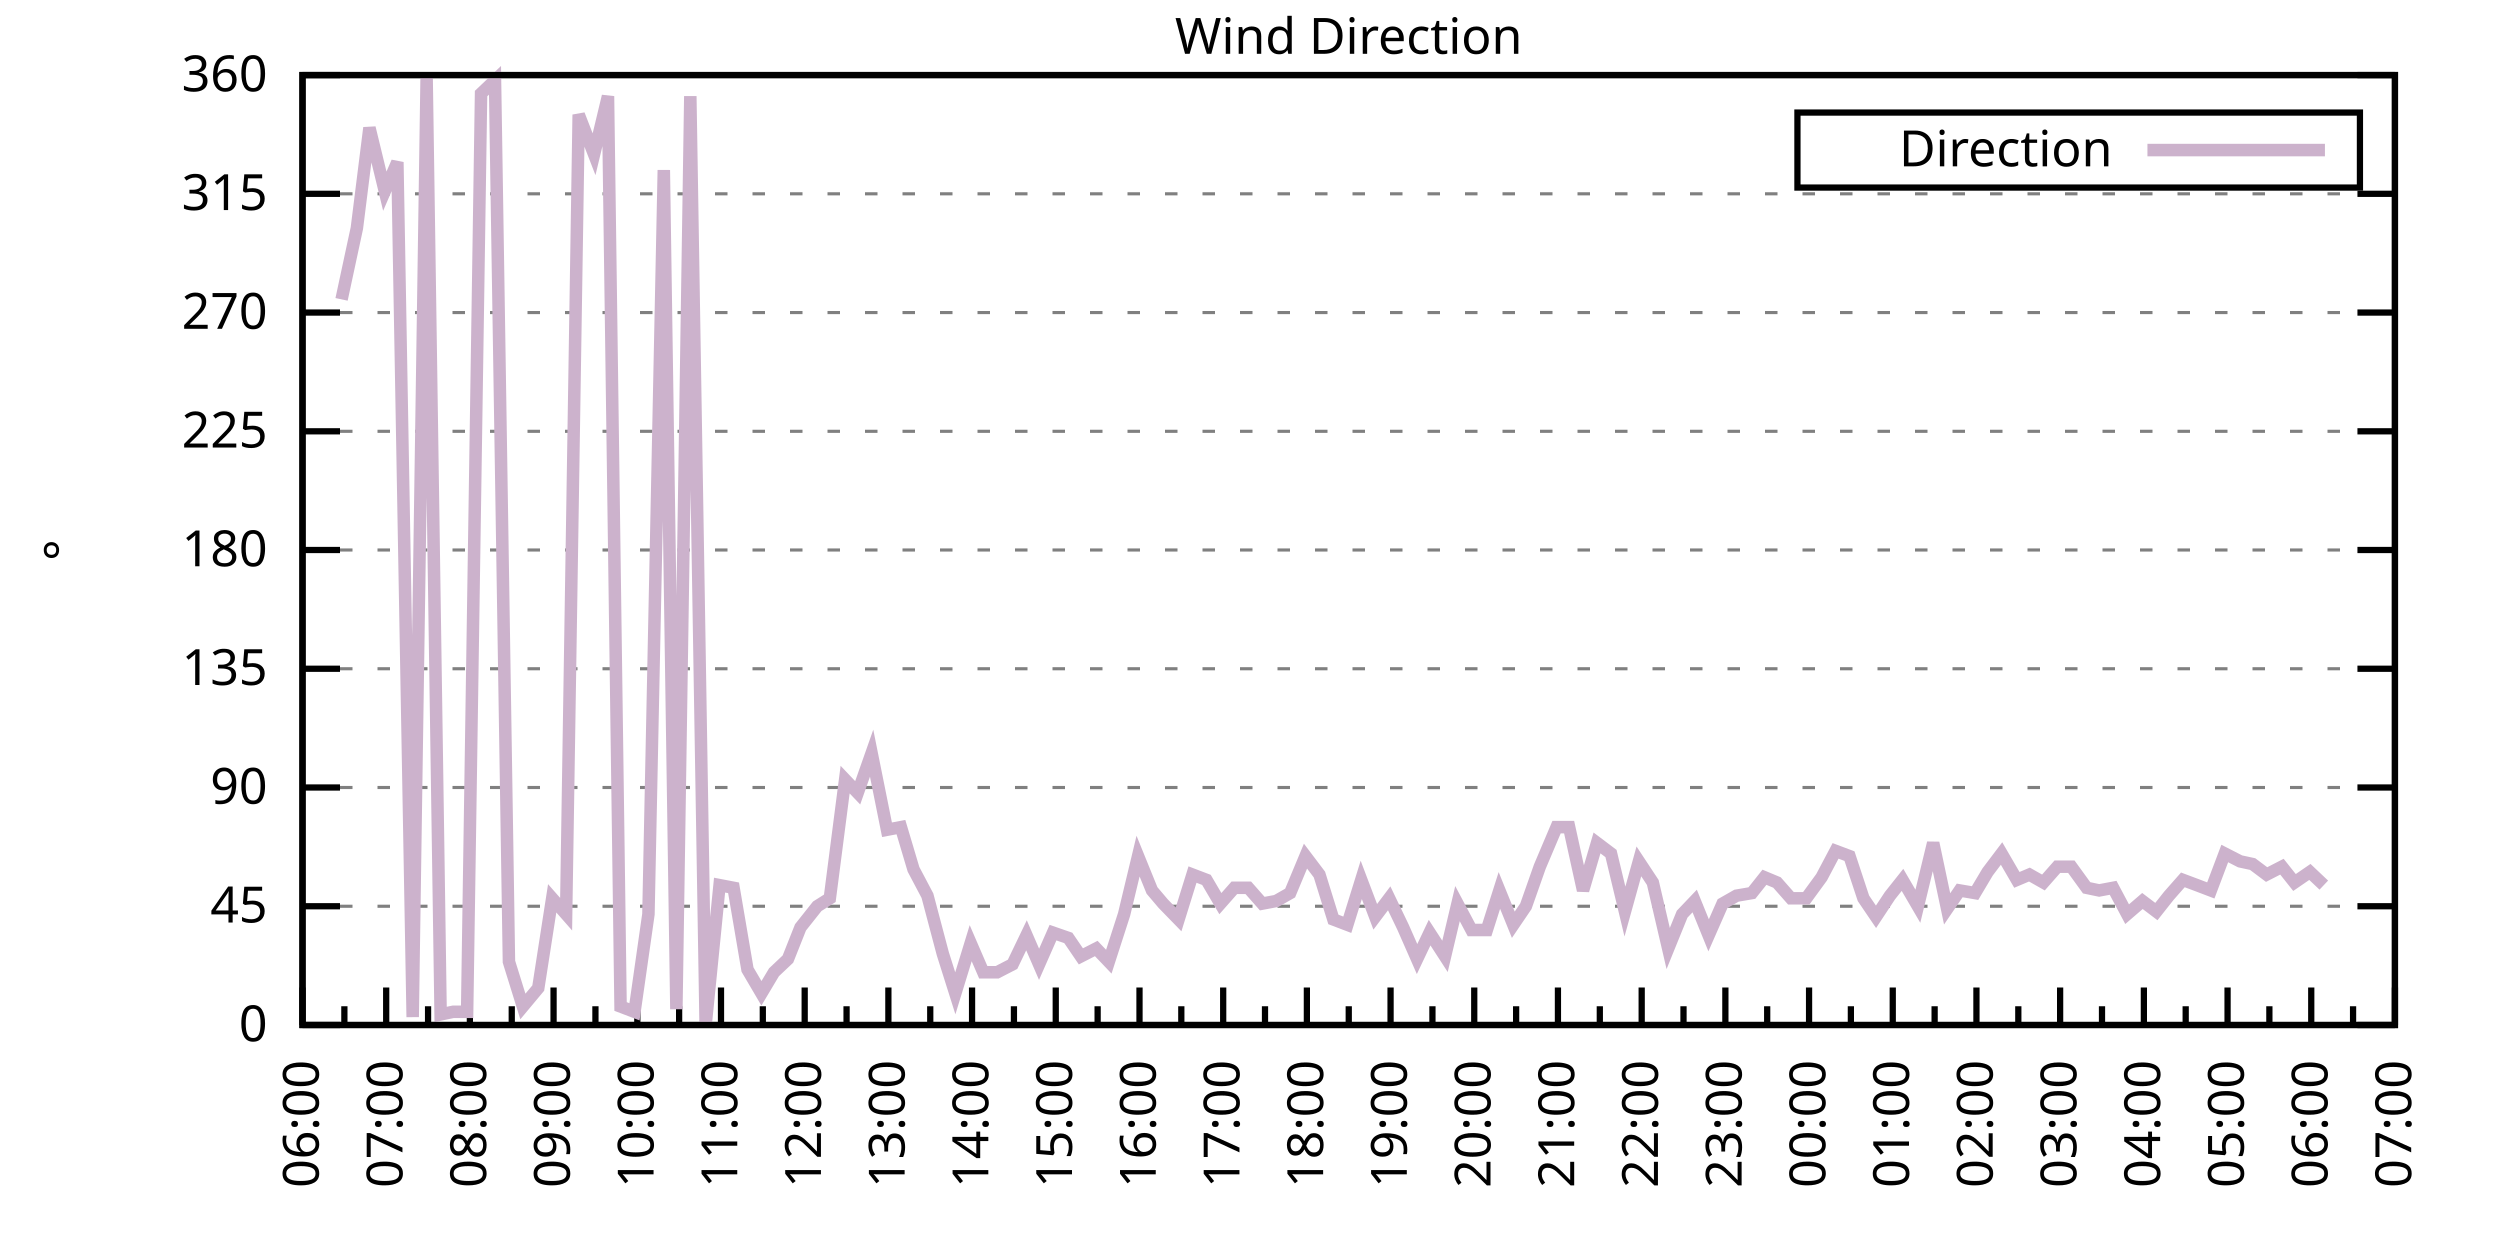
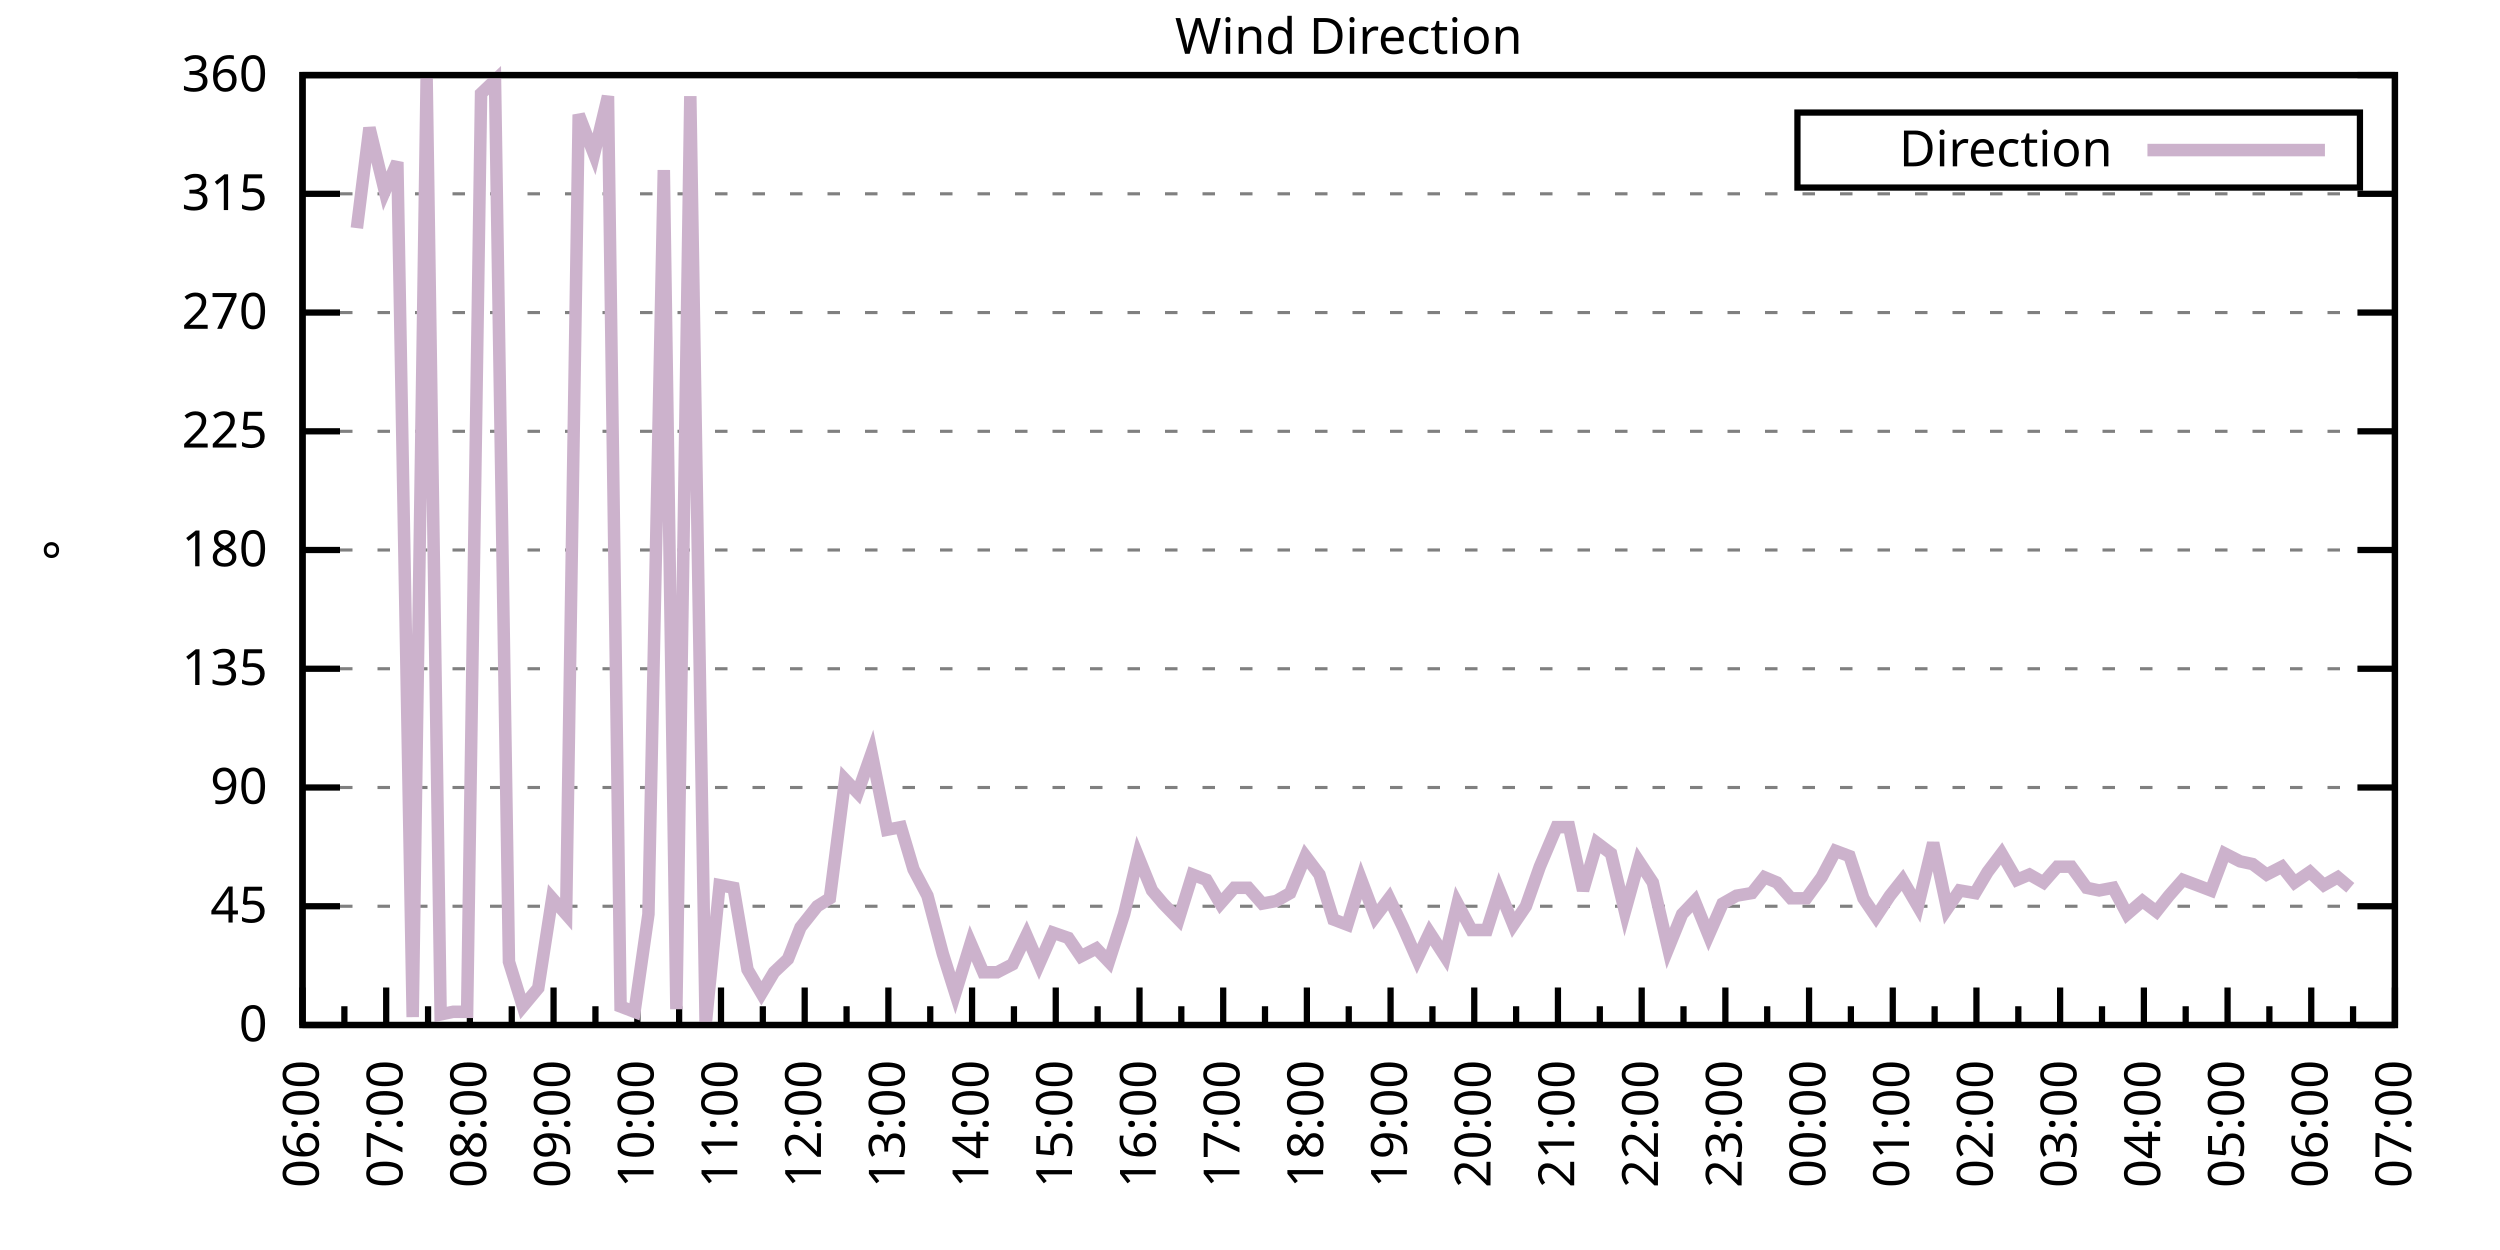
<svg xmlns="http://www.w3.org/2000/svg" xmlns:xlink="http://www.w3.org/1999/xlink" width="400" height="200" viewBox="0 0 400 200">
  <g id="gnuplot_canvas">
    <rect x="0" y="0" width="400" height="200" fill="none" />
    <defs>
      <circle id="gpDot" r="0.5" stroke-width="0.5" stroke="currentColor" />
      <path id="gpPt0" stroke-width="0.333" stroke="currentColor" d="M-1,0 h2 M0,-1 v2" />
      <path id="gpPt1" stroke-width="0.333" stroke="currentColor" d="M-1,-1 L1,1 M1,-1 L-1,1" />
      <path id="gpPt2" stroke-width="0.333" stroke="currentColor" d="M-1,0 L1,0 M0,-1 L0,1 M-1,-1 L1,1 M-1,1 L1,-1" />
      <rect id="gpPt3" stroke-width="0.333" stroke="currentColor" x="-1" y="-1" width="2" height="2" />
      <rect id="gpPt4" stroke-width="0.333" stroke="currentColor" fill="currentColor" x="-1" y="-1" width="2" height="2" />
      <circle id="gpPt5" stroke-width="0.333" stroke="currentColor" cx="0" cy="0" r="1" />
      <use xlink:href="#gpPt5" id="gpPt6" fill="currentColor" stroke="none" />
      <path id="gpPt7" stroke-width="0.333" stroke="currentColor" d="M0,-1.33 L-1.33,0.67 L1.33,0.67 z" />
      <use xlink:href="#gpPt7" id="gpPt8" fill="currentColor" stroke="none" />
      <use xlink:href="#gpPt7" id="gpPt9" stroke="currentColor" transform="rotate(180)" />
      <use xlink:href="#gpPt9" id="gpPt10" fill="currentColor" stroke="none" />
      <use xlink:href="#gpPt3" id="gpPt11" stroke="currentColor" transform="rotate(45)" />
      <use xlink:href="#gpPt11" id="gpPt12" fill="currentColor" stroke="none" />
      <path id="gpPt13" stroke-width="0.333" stroke="currentColor" d="M0,1.330 L1.265,0.411 L0.782,-1.067 L-0.782,-1.076 L-1.265,0.411 z" />
      <use xlink:href="#gpPt13" id="gpPt14" fill="currentColor" stroke="none" />
      <filter id="textbox" filterUnits="objectBoundingBox" x="0" y="0" height="1" width="1">
        <feFlood flood-color="white" flood-opacity="1" result="bgnd" />
        <feComposite in="SourceGraphic" in2="bgnd" operator="atop" />
      </filter>
      <filter id="greybox" filterUnits="objectBoundingBox" x="0" y="0" height="1" width="1">
        <feFlood flood-color="lightgrey" flood-opacity="1" result="grey" />
        <feComposite in="SourceGraphic" in2="grey" operator="atop" />
      </filter>
    </defs>
    <g fill="none" color="white" stroke="currentColor" stroke-width="1.00" stroke-linecap="butt" stroke-linejoin="miter">
</g>
    <g fill="none" color="black" stroke="currentColor" stroke-width="1.00" stroke-linecap="butt" stroke-linejoin="miter">
      <g stroke="none" shape-rendering="crispEdges">
        <polygon fill="rgb(255, 255, 255)" points="48.40,164.00 383.18,164.00 383.18,12.02 48.40,12.02 " />
      </g>
    </g>
    <g fill="none" color="black" stroke="currentColor" stroke-width="1.00" stroke-linecap="butt" stroke-linejoin="miter">
</g>
    <g fill="none" color="black" stroke="black" stroke-width="0.50" stroke-linecap="butt" stroke-linejoin="miter">
</g>
    <g fill="none" color="gray" stroke="currentColor" stroke-width="0.50" stroke-linecap="butt" stroke-linejoin="miter">
      <path stroke="gray" stroke-dasharray="2,4" class="gridline" d="M48.40,164.00 L383.19,164.00  " />
    </g>
    <g fill="none" color="gray" stroke="gray" stroke-width="1.00" stroke-linecap="butt" stroke-linejoin="miter">
</g>
    <g fill="none" color="black" stroke="currentColor" stroke-width="1.00" stroke-linecap="butt" stroke-linejoin="miter">
      <path stroke="black" d="M48.40,164.00 L54.40,164.00 M383.19,164.00 L377.19,164.00  " />
      <g transform="translate(42.80,166.60)" stroke="none" fill="black" font-family="Sans" font-size="8.00" text-anchor="end">
        <text>
          <tspan font-family="Sans"> 0</tspan>
        </text>
      </g>
    </g>
    <g fill="none" color="black" stroke="currentColor" stroke-width="1.00" stroke-linecap="butt" stroke-linejoin="miter">
</g>
    <g fill="none" color="black" stroke="black" stroke-width="0.50" stroke-linecap="butt" stroke-linejoin="miter">
</g>
    <g fill="none" color="gray" stroke="currentColor" stroke-width="0.50" stroke-linecap="butt" stroke-linejoin="miter">
      <path stroke="gray" stroke-dasharray="2,4" class="gridline" d="M48.40,145.00 L383.19,145.00  " />
    </g>
    <g fill="none" color="gray" stroke="gray" stroke-width="1.00" stroke-linecap="butt" stroke-linejoin="miter">
</g>
    <g fill="none" color="black" stroke="currentColor" stroke-width="1.00" stroke-linecap="butt" stroke-linejoin="miter">
      <path stroke="black" d="M48.40,145.00 L54.40,145.00 M383.19,145.00 L377.19,145.00  " />
      <g transform="translate(42.80,147.60)" stroke="none" fill="black" font-family="Sans" font-size="8.00" text-anchor="end">
        <text>
          <tspan font-family="Sans"> 45</tspan>
        </text>
      </g>
    </g>
    <g fill="none" color="black" stroke="currentColor" stroke-width="1.00" stroke-linecap="butt" stroke-linejoin="miter">
</g>
    <g fill="none" color="black" stroke="black" stroke-width="0.50" stroke-linecap="butt" stroke-linejoin="miter">
</g>
    <g fill="none" color="gray" stroke="currentColor" stroke-width="0.50" stroke-linecap="butt" stroke-linejoin="miter">
      <path stroke="gray" stroke-dasharray="2,4" class="gridline" d="M48.40,126.00 L383.19,126.00  " />
    </g>
    <g fill="none" color="gray" stroke="gray" stroke-width="1.00" stroke-linecap="butt" stroke-linejoin="miter">
</g>
    <g fill="none" color="black" stroke="currentColor" stroke-width="1.00" stroke-linecap="butt" stroke-linejoin="miter">
      <path stroke="black" d="M48.40,126.00 L54.40,126.00 M383.19,126.00 L377.19,126.00  " />
      <g transform="translate(42.80,128.60)" stroke="none" fill="black" font-family="Sans" font-size="8.00" text-anchor="end">
        <text>
          <tspan font-family="Sans"> 90</tspan>
        </text>
      </g>
    </g>
    <g fill="none" color="black" stroke="currentColor" stroke-width="1.00" stroke-linecap="butt" stroke-linejoin="miter">
</g>
    <g fill="none" color="black" stroke="black" stroke-width="0.50" stroke-linecap="butt" stroke-linejoin="miter">
</g>
    <g fill="none" color="gray" stroke="currentColor" stroke-width="0.50" stroke-linecap="butt" stroke-linejoin="miter">
      <path stroke="gray" stroke-dasharray="2,4" class="gridline" d="M48.40,107.00 L383.19,107.00  " />
    </g>
    <g fill="none" color="gray" stroke="gray" stroke-width="1.00" stroke-linecap="butt" stroke-linejoin="miter">
</g>
    <g fill="none" color="black" stroke="currentColor" stroke-width="1.00" stroke-linecap="butt" stroke-linejoin="miter">
      <path stroke="black" d="M48.40,107.00 L54.40,107.00 M383.19,107.00 L377.19,107.00  " />
      <g transform="translate(42.80,109.60)" stroke="none" fill="black" font-family="Sans" font-size="8.00" text-anchor="end">
        <text>
          <tspan font-family="Sans"> 135</tspan>
        </text>
      </g>
    </g>
    <g fill="none" color="black" stroke="currentColor" stroke-width="1.00" stroke-linecap="butt" stroke-linejoin="miter">
</g>
    <g fill="none" color="black" stroke="black" stroke-width="0.50" stroke-linecap="butt" stroke-linejoin="miter">
</g>
    <g fill="none" color="gray" stroke="currentColor" stroke-width="0.50" stroke-linecap="butt" stroke-linejoin="miter">
      <path stroke="gray" stroke-dasharray="2,4" class="gridline" d="M48.40,88.00 L383.19,88.00  " />
    </g>
    <g fill="none" color="gray" stroke="gray" stroke-width="1.00" stroke-linecap="butt" stroke-linejoin="miter">
</g>
    <g fill="none" color="black" stroke="currentColor" stroke-width="1.00" stroke-linecap="butt" stroke-linejoin="miter">
      <path stroke="black" d="M48.40,88.00 L54.40,88.00 M383.19,88.00 L377.19,88.00  " />
      <g transform="translate(42.80,90.60)" stroke="none" fill="black" font-family="Sans" font-size="8.00" text-anchor="end">
        <text>
          <tspan font-family="Sans"> 180</tspan>
        </text>
      </g>
    </g>
    <g fill="none" color="black" stroke="currentColor" stroke-width="1.00" stroke-linecap="butt" stroke-linejoin="miter">
</g>
    <g fill="none" color="black" stroke="black" stroke-width="0.50" stroke-linecap="butt" stroke-linejoin="miter">
</g>
    <g fill="none" color="gray" stroke="currentColor" stroke-width="0.50" stroke-linecap="butt" stroke-linejoin="miter">
      <path stroke="gray" stroke-dasharray="2,4" class="gridline" d="M48.40,69.01 L383.19,69.01  " />
    </g>
    <g fill="none" color="gray" stroke="gray" stroke-width="1.00" stroke-linecap="butt" stroke-linejoin="miter">
</g>
    <g fill="none" color="black" stroke="currentColor" stroke-width="1.00" stroke-linecap="butt" stroke-linejoin="miter">
      <path stroke="black" d="M48.40,69.01 L54.40,69.01 M383.19,69.01 L377.19,69.01  " />
      <g transform="translate(42.80,71.61)" stroke="none" fill="black" font-family="Sans" font-size="8.00" text-anchor="end">
        <text>
          <tspan font-family="Sans"> 225</tspan>
        </text>
      </g>
    </g>
    <g fill="none" color="black" stroke="currentColor" stroke-width="1.00" stroke-linecap="butt" stroke-linejoin="miter">
</g>
    <g fill="none" color="black" stroke="black" stroke-width="0.50" stroke-linecap="butt" stroke-linejoin="miter">
</g>
    <g fill="none" color="gray" stroke="currentColor" stroke-width="0.50" stroke-linecap="butt" stroke-linejoin="miter">
      <path stroke="gray" stroke-dasharray="2,4" class="gridline" d="M48.40,50.01 L383.19,50.01  " />
    </g>
    <g fill="none" color="gray" stroke="gray" stroke-width="1.00" stroke-linecap="butt" stroke-linejoin="miter">
</g>
    <g fill="none" color="black" stroke="currentColor" stroke-width="1.00" stroke-linecap="butt" stroke-linejoin="miter">
      <path stroke="black" d="M48.40,50.01 L54.40,50.01 M383.19,50.01 L377.19,50.01  " />
      <g transform="translate(42.80,52.61)" stroke="none" fill="black" font-family="Sans" font-size="8.00" text-anchor="end">
        <text>
          <tspan font-family="Sans"> 270</tspan>
        </text>
      </g>
    </g>
    <g fill="none" color="black" stroke="currentColor" stroke-width="1.00" stroke-linecap="butt" stroke-linejoin="miter">
</g>
    <g fill="none" color="black" stroke="black" stroke-width="0.50" stroke-linecap="butt" stroke-linejoin="miter">
</g>
    <g fill="none" color="gray" stroke="currentColor" stroke-width="0.50" stroke-linecap="butt" stroke-linejoin="miter">
      <path stroke="gray" stroke-dasharray="2,4" class="gridline" d="M48.40,31.01 L383.19,31.01  " />
    </g>
    <g fill="none" color="gray" stroke="gray" stroke-width="1.00" stroke-linecap="butt" stroke-linejoin="miter">
</g>
    <g fill="none" color="black" stroke="currentColor" stroke-width="1.00" stroke-linecap="butt" stroke-linejoin="miter">
      <path stroke="black" d="M48.40,31.01 L54.40,31.01 M383.19,31.01 L377.19,31.01  " />
      <g transform="translate(42.80,33.61)" stroke="none" fill="black" font-family="Sans" font-size="8.00" text-anchor="end">
        <text>
          <tspan font-family="Sans"> 315</tspan>
        </text>
      </g>
    </g>
    <g fill="none" color="black" stroke="currentColor" stroke-width="1.00" stroke-linecap="butt" stroke-linejoin="miter">
</g>
    <g fill="none" color="black" stroke="black" stroke-width="0.50" stroke-linecap="butt" stroke-linejoin="miter">
</g>
    <g fill="none" color="gray" stroke="currentColor" stroke-width="0.50" stroke-linecap="butt" stroke-linejoin="miter">
      <path stroke="gray" stroke-dasharray="2,4" class="gridline" d="M48.40,12.01 L383.19,12.01  " />
    </g>
    <g fill="none" color="gray" stroke="gray" stroke-width="1.00" stroke-linecap="butt" stroke-linejoin="miter">
</g>
    <g fill="none" color="black" stroke="currentColor" stroke-width="1.00" stroke-linecap="butt" stroke-linejoin="miter">
      <path stroke="black" d="M48.40,12.01 L54.40,12.01 M383.19,12.01 L377.19,12.01  " />
      <g transform="translate(42.80,14.61)" stroke="none" fill="black" font-family="Sans" font-size="8.00" text-anchor="end">
        <text>
          <tspan font-family="Sans"> 360</tspan>
        </text>
      </g>
    </g>
    <g fill="none" color="black" stroke="currentColor" stroke-width="1.00" stroke-linecap="butt" stroke-linejoin="miter">
      <path stroke="black" d="M48.40,164.00 L48.40,158.00  " />
      <g transform="translate(51.00,169.60) rotate(270)" stroke="none" fill="black" font-family="Sans" font-size="8.00" text-anchor="end">
        <text>
          <tspan font-family="Sans">06:00</tspan>
        </text>
      </g>
    </g>
    <g fill="none" color="black" stroke="currentColor" stroke-width="1.00" stroke-linecap="butt" stroke-linejoin="miter">
      <path stroke="black" d="M55.10,164.00 L55.10,161.00 M61.79,164.00 L61.79,158.00  " />
      <g transform="translate(64.39,169.60) rotate(270)" stroke="none" fill="black" font-family="Sans" font-size="8.00" text-anchor="end">
        <text>
          <tspan font-family="Sans">07:00</tspan>
        </text>
      </g>
    </g>
    <g fill="none" color="black" stroke="currentColor" stroke-width="1.00" stroke-linecap="butt" stroke-linejoin="miter">
      <path stroke="black" d="M68.49,164.00 L68.49,161.00 M75.18,164.00 L75.18,158.00  " />
      <g transform="translate(77.78,169.60) rotate(270)" stroke="none" fill="black" font-family="Sans" font-size="8.00" text-anchor="end">
        <text>
          <tspan font-family="Sans">08:00</tspan>
        </text>
      </g>
    </g>
    <g fill="none" color="black" stroke="currentColor" stroke-width="1.00" stroke-linecap="butt" stroke-linejoin="miter">
      <path stroke="black" d="M81.88,164.00 L81.88,161.00 M88.57,164.00 L88.57,158.00  " />
      <g transform="translate(91.17,169.60) rotate(270)" stroke="none" fill="black" font-family="Sans" font-size="8.00" text-anchor="end">
        <text>
          <tspan font-family="Sans">09:00</tspan>
        </text>
      </g>
    </g>
    <g fill="none" color="black" stroke="currentColor" stroke-width="1.00" stroke-linecap="butt" stroke-linejoin="miter">
      <path stroke="black" d="M95.27,164.00 L95.27,161.00 M101.97,164.00 L101.97,158.00  " />
      <g transform="translate(104.57,169.60) rotate(270)" stroke="none" fill="black" font-family="Sans" font-size="8.00" text-anchor="end">
        <text>
          <tspan font-family="Sans">10:00</tspan>
        </text>
      </g>
    </g>
    <g fill="none" color="black" stroke="currentColor" stroke-width="1.00" stroke-linecap="butt" stroke-linejoin="miter">
      <path stroke="black" d="M108.66,164.00 L108.66,161.00 M115.36,164.00 L115.36,158.00  " />
      <g transform="translate(117.96,169.60) rotate(270)" stroke="none" fill="black" font-family="Sans" font-size="8.00" text-anchor="end">
        <text>
          <tspan font-family="Sans">11:00</tspan>
        </text>
      </g>
    </g>
    <g fill="none" color="black" stroke="currentColor" stroke-width="1.00" stroke-linecap="butt" stroke-linejoin="miter">
      <path stroke="black" d="M122.05,164.00 L122.05,161.00 M128.75,164.00 L128.75,158.00  " />
      <g transform="translate(131.35,169.60) rotate(270)" stroke="none" fill="black" font-family="Sans" font-size="8.00" text-anchor="end">
        <text>
          <tspan font-family="Sans">12:00</tspan>
        </text>
      </g>
    </g>
    <g fill="none" color="black" stroke="currentColor" stroke-width="1.00" stroke-linecap="butt" stroke-linejoin="miter">
      <path stroke="black" d="M135.45,164.00 L135.45,161.00 M142.14,164.00 L142.14,158.00  " />
      <g transform="translate(144.74,169.60) rotate(270)" stroke="none" fill="black" font-family="Sans" font-size="8.00" text-anchor="end">
        <text>
          <tspan font-family="Sans">13:00</tspan>
        </text>
      </g>
    </g>
    <g fill="none" color="black" stroke="currentColor" stroke-width="1.00" stroke-linecap="butt" stroke-linejoin="miter">
      <path stroke="black" d="M148.84,164.00 L148.84,161.00 M155.53,164.00 L155.53,158.00  " />
      <g transform="translate(158.13,169.60) rotate(270)" stroke="none" fill="black" font-family="Sans" font-size="8.00" text-anchor="end">
        <text>
          <tspan font-family="Sans">14:00</tspan>
        </text>
      </g>
    </g>
    <g fill="none" color="black" stroke="currentColor" stroke-width="1.00" stroke-linecap="butt" stroke-linejoin="miter">
      <path stroke="black" d="M162.23,164.00 L162.23,161.00 M168.92,164.00 L168.92,158.00  " />
      <g transform="translate(171.52,169.60) rotate(270)" stroke="none" fill="black" font-family="Sans" font-size="8.00" text-anchor="end">
        <text>
          <tspan font-family="Sans">15:00</tspan>
        </text>
      </g>
    </g>
    <g fill="none" color="black" stroke="currentColor" stroke-width="1.00" stroke-linecap="butt" stroke-linejoin="miter">
      <path stroke="black" d="M175.62,164.00 L175.62,161.00 M182.32,164.00 L182.32,158.00  " />
      <g transform="translate(184.92,169.60) rotate(270)" stroke="none" fill="black" font-family="Sans" font-size="8.00" text-anchor="end">
        <text>
          <tspan font-family="Sans">16:00</tspan>
        </text>
      </g>
    </g>
    <g fill="none" color="black" stroke="currentColor" stroke-width="1.00" stroke-linecap="butt" stroke-linejoin="miter">
      <path stroke="black" d="M189.01,164.00 L189.01,161.00 M195.71,164.00 L195.71,158.00  " />
      <g transform="translate(198.31,169.60) rotate(270)" stroke="none" fill="black" font-family="Sans" font-size="8.00" text-anchor="end">
        <text>
          <tspan font-family="Sans">17:00</tspan>
        </text>
      </g>
    </g>
    <g fill="none" color="black" stroke="currentColor" stroke-width="1.00" stroke-linecap="butt" stroke-linejoin="miter">
      <path stroke="black" d="M202.40,164.00 L202.40,161.00 M209.10,164.00 L209.10,158.00  " />
      <g transform="translate(211.70,169.60) rotate(270)" stroke="none" fill="black" font-family="Sans" font-size="8.00" text-anchor="end">
        <text>
          <tspan font-family="Sans">18:00</tspan>
        </text>
      </g>
    </g>
    <g fill="none" color="black" stroke="currentColor" stroke-width="1.00" stroke-linecap="butt" stroke-linejoin="miter">
      <path stroke="black" d="M215.80,164.00 L215.80,161.00 M222.49,164.00 L222.49,158.00  " />
      <g transform="translate(225.09,169.60) rotate(270)" stroke="none" fill="black" font-family="Sans" font-size="8.00" text-anchor="end">
        <text>
          <tspan font-family="Sans">19:00</tspan>
        </text>
      </g>
    </g>
    <g fill="none" color="black" stroke="currentColor" stroke-width="1.00" stroke-linecap="butt" stroke-linejoin="miter">
      <path stroke="black" d="M229.19,164.00 L229.19,161.00 M235.88,164.00 L235.88,158.00  " />
      <g transform="translate(238.48,169.60) rotate(270)" stroke="none" fill="black" font-family="Sans" font-size="8.00" text-anchor="end">
        <text>
          <tspan font-family="Sans">20:00</tspan>
        </text>
      </g>
    </g>
    <g fill="none" color="black" stroke="currentColor" stroke-width="1.00" stroke-linecap="butt" stroke-linejoin="miter">
      <path stroke="black" d="M242.58,164.00 L242.58,161.00 M249.27,164.00 L249.27,158.00  " />
      <g transform="translate(251.87,169.60) rotate(270)" stroke="none" fill="black" font-family="Sans" font-size="8.00" text-anchor="end">
        <text>
          <tspan font-family="Sans">21:00</tspan>
        </text>
      </g>
    </g>
    <g fill="none" color="black" stroke="currentColor" stroke-width="1.00" stroke-linecap="butt" stroke-linejoin="miter">
      <path stroke="black" d="M255.97,164.00 L255.97,161.00 M262.67,164.00 L262.67,158.00  " />
      <g transform="translate(265.27,169.60) rotate(270)" stroke="none" fill="black" font-family="Sans" font-size="8.00" text-anchor="end">
        <text>
          <tspan font-family="Sans">22:00</tspan>
        </text>
      </g>
    </g>
    <g fill="none" color="black" stroke="currentColor" stroke-width="1.00" stroke-linecap="butt" stroke-linejoin="miter">
      <path stroke="black" d="M269.36,164.00 L269.36,161.00 M276.06,164.00 L276.06,158.00  " />
      <g transform="translate(278.66,169.60) rotate(270)" stroke="none" fill="black" font-family="Sans" font-size="8.00" text-anchor="end">
        <text>
          <tspan font-family="Sans">23:00</tspan>
        </text>
      </g>
    </g>
    <g fill="none" color="black" stroke="currentColor" stroke-width="1.00" stroke-linecap="butt" stroke-linejoin="miter">
      <path stroke="black" d="M282.75,164.00 L282.75,161.00 M289.45,164.00 L289.45,158.00  " />
      <g transform="translate(292.05,169.60) rotate(270)" stroke="none" fill="black" font-family="Sans" font-size="8.00" text-anchor="end">
        <text>
          <tspan font-family="Sans">00:00</tspan>
        </text>
      </g>
    </g>
    <g fill="none" color="black" stroke="currentColor" stroke-width="1.00" stroke-linecap="butt" stroke-linejoin="miter">
      <path stroke="black" d="M296.14,164.00 L296.14,161.00 M302.84,164.00 L302.84,158.00  " />
      <g transform="translate(305.44,169.60) rotate(270)" stroke="none" fill="black" font-family="Sans" font-size="8.00" text-anchor="end">
        <text>
          <tspan font-family="Sans">01:00</tspan>
        </text>
      </g>
    </g>
    <g fill="none" color="black" stroke="currentColor" stroke-width="1.00" stroke-linecap="butt" stroke-linejoin="miter">
      <path stroke="black" d="M309.54,164.00 L309.54,161.00 M316.23,164.00 L316.23,158.00  " />
      <g transform="translate(318.83,169.60) rotate(270)" stroke="none" fill="black" font-family="Sans" font-size="8.00" text-anchor="end">
        <text>
          <tspan font-family="Sans">02:00</tspan>
        </text>
      </g>
    </g>
    <g fill="none" color="black" stroke="currentColor" stroke-width="1.00" stroke-linecap="butt" stroke-linejoin="miter">
      <path stroke="black" d="M322.93,164.00 L322.93,161.00 M329.62,164.00 L329.62,158.00  " />
      <g transform="translate(332.22,169.60) rotate(270)" stroke="none" fill="black" font-family="Sans" font-size="8.00" text-anchor="end">
        <text>
          <tspan font-family="Sans">03:00</tspan>
        </text>
      </g>
    </g>
    <g fill="none" color="black" stroke="currentColor" stroke-width="1.00" stroke-linecap="butt" stroke-linejoin="miter">
      <path stroke="black" d="M336.32,164.00 L336.32,161.00 M343.02,164.00 L343.02,158.00  " />
      <g transform="translate(345.62,169.60) rotate(270)" stroke="none" fill="black" font-family="Sans" font-size="8.00" text-anchor="end">
        <text>
          <tspan font-family="Sans">04:00</tspan>
        </text>
      </g>
    </g>
    <g fill="none" color="black" stroke="currentColor" stroke-width="1.00" stroke-linecap="butt" stroke-linejoin="miter">
      <path stroke="black" d="M349.71,164.00 L349.71,161.00 M356.41,164.00 L356.41,158.00  " />
      <g transform="translate(359.01,169.60) rotate(270)" stroke="none" fill="black" font-family="Sans" font-size="8.00" text-anchor="end">
        <text>
          <tspan font-family="Sans">05:00</tspan>
        </text>
      </g>
    </g>
    <g fill="none" color="black" stroke="currentColor" stroke-width="1.00" stroke-linecap="butt" stroke-linejoin="miter">
      <path stroke="black" d="M363.10,164.00 L363.10,161.00 M369.80,164.00 L369.80,158.00  " />
      <g transform="translate(372.40,169.60) rotate(270)" stroke="none" fill="black" font-family="Sans" font-size="8.00" text-anchor="end">
        <text>
          <tspan font-family="Sans">06:00</tspan>
        </text>
      </g>
    </g>
    <g fill="none" color="black" stroke="currentColor" stroke-width="1.00" stroke-linecap="butt" stroke-linejoin="miter">
      <path stroke="black" d="M376.49,164.00 L376.49,161.00 M383.19,164.00 L383.19,158.00  " />
      <g transform="translate(385.79,169.60) rotate(270)" stroke="none" fill="black" font-family="Sans" font-size="8.00" text-anchor="end">
        <text>
          <tspan font-family="Sans">07:00</tspan>
        </text>
      </g>
    </g>
    <g fill="none" color="black" stroke="currentColor" stroke-width="1.00" stroke-linecap="butt" stroke-linejoin="miter">
</g>
    <g fill="none" color="black" stroke="currentColor" stroke-width="1.00" stroke-linecap="butt" stroke-linejoin="miter">
      <path stroke="black" d="M48.40,12.01 L48.40,164.00 L383.19,164.00 L383.19,12.01 L48.40,12.01 Z  " />
    </g>
    <g fill="none" color="black" stroke="currentColor" stroke-width="1.00" stroke-linecap="butt" stroke-linejoin="miter">
      <g transform="translate(12.80,88.01) rotate(270)" stroke="none" fill="black" font-family="Sans" font-size="8.00" text-anchor="middle">
        <text>
          <tspan font-family="Sans">°</tspan>
        </text>
      </g>
    </g>
    <g fill="none" color="black" stroke="currentColor" stroke-width="1.00" stroke-linecap="butt" stroke-linejoin="miter">
</g>
    <g fill="none" color="black" stroke="currentColor" stroke-width="1.00" stroke-linecap="butt" stroke-linejoin="miter">
      <path stroke="black" d="M287.59,30.01 L287.59,18.01 L377.59,18.01 L377.59,30.01 L287.59,30.01 Z  " />
    </g>
    <g id="Wind_direction_plot_1">
      <g fill="none" color="white" stroke="black" stroke-width="2.00" stroke-linecap="butt" stroke-linejoin="miter">
</g>
      <g fill="none" color="black" stroke="currentColor" stroke-width="2.00" stroke-linecap="butt" stroke-linejoin="miter">
        <g transform="translate(337.99,26.61)" stroke="none" fill="black" font-family="Sans" font-size="8.00" text-anchor="end">
          <text>
            <tspan font-family="Sans">Direction</tspan>
          </text>
        </g>
      </g>
      <g fill="none" color="black" stroke="currentColor" stroke-width="2.00" stroke-linecap="butt" stroke-linejoin="miter">
-         <path stroke="rgb(204, 178, 204)" d="M343.59,24.01 L371.99,24.01 M54.65,47.90 L57.10,36.50 L59.11,20.45 L61.57,30.59 L63.58,25.94 L66.03,162.73   L68.26,12.43 L70.50,162.31 L72.50,161.89 L74.74,161.89 L76.97,14.97 L79.20,12.85 L81.43,153.87 L83.66,161.04   L86.12,158.09 L88.35,143.73 L90.58,146.27 L92.59,18.34 L95.05,24.68 L97.28,15.39 L99.29,161.04 L101.52,161.89   L103.75,146.27 L106.21,27.21 L108.22,161.47 L110.45,15.39 L112.90,164.00 L115.13,141.62 L117.37,142.05 L119.60,155.13   L121.83,158.93 L123.84,155.56 L126.07,153.45 L128.08,148.38 L130.76,145.00 L132.77,143.73 L135.22,124.74 L137.23,126.85   L139.46,120.51 L141.92,132.76 L144.15,132.34 L146.16,139.09 L148.39,143.31 L150.85,152.60 L152.85,158.93 L155.31,150.91   L157.32,155.56 L159.55,155.56 L162.01,154.29 L164.24,149.65 L166.25,154.29 L168.48,149.22 L170.93,150.07 L172.94,153.02   L175.40,151.76 L177.41,153.87 L179.86,146.27 L182.09,136.98 L184.32,142.47 L186.11,144.58 L188.57,147.11 L190.80,139.93   L193.03,140.78 L195.26,144.58 L197.49,142.05 L199.73,142.05 L201.96,144.58 L204.19,144.16 L206.42,142.89 L208.88,136.98   L211.11,139.93 L213.34,147.11 L215.57,147.96 L217.80,140.78 L220.04,146.69 L222.27,143.73 L224.50,148.38 L226.73,153.45   L228.74,149.22 L231.20,153.02 L233.20,144.58 L235.44,148.80 L237.89,148.80 L239.90,142.47 L242.13,147.96 L244.14,145.00   L246.37,138.67 L249.05,132.34 L251.06,132.34 L253.29,142.47 L255.52,134.87 L257.76,136.56 L259.99,145.85 L262.22,137.82   L264.45,141.20 L266.91,151.76 L269.14,146.27 L271.15,144.16 L273.38,149.65 L275.61,144.58 L277.84,143.31 L280.30,142.89   L282.31,140.36 L284.32,141.20 L286.55,143.73 L289.00,143.73 L291.46,140.36 L293.69,136.14 L295.92,136.98 L298.15,143.73   L300.16,146.69 L302.39,143.31 L304.40,140.78 L306.86,145.00 L309.31,134.87 L311.54,145.42 L313.55,142.47 L316.01,142.89   L318.02,139.51 L320.25,136.56 L322.70,140.78 L324.71,139.93 L326.95,141.20 L329.18,138.67 L331.41,138.67 L333.86,142.05   L335.87,142.47 L338.10,142.05 L340.34,146.27 L342.79,144.16 L345.02,145.85 L347.03,143.31 L349.26,140.78 L351.50,141.62   L353.73,142.47 L355.96,136.56 L358.42,137.82 L360.42,138.25 L362.66,139.93 L365.11,138.67 L367.12,141.20 L369.58,139.51   L371.81,141.62  " />
+         <path stroke="rgb(204, 178, 204)" d="M343.59,24.01 L371.99,24.01 M57.10,36.50 L59.11,20.45 L61.57,30.59 L63.58,25.94 L66.03,162.73 L68.26,12.43   L70.50,162.31 L72.50,161.89 L74.74,161.89 L76.97,14.97 L79.20,12.85 L81.43,153.87 L83.66,161.04 L86.12,158.09   L88.35,143.73 L90.58,146.27 L92.59,18.34 L95.05,24.68 L97.28,15.39 L99.29,161.04 L101.52,161.89 L103.75,146.27   L106.21,27.21 L108.22,161.47 L110.45,15.39 L112.90,164.00 L115.13,141.62 L117.37,142.05 L119.60,155.13 L121.83,158.93   L123.84,155.56 L126.07,153.45 L128.08,148.38 L130.76,145.00 L132.77,143.73 L135.22,124.74 L137.23,126.85 L139.46,120.51   L141.92,132.76 L144.15,132.34 L146.16,139.09 L148.39,143.31 L150.85,152.60 L152.85,158.93 L155.31,150.91 L157.32,155.56   L159.55,155.56 L162.01,154.29 L164.24,149.65 L166.25,154.29 L168.48,149.22 L170.93,150.07 L172.94,153.02 L175.40,151.76   L177.41,153.87 L179.86,146.27 L182.09,136.98 L184.32,142.47 L186.11,144.58 L188.57,147.11 L190.80,139.93 L193.03,140.78   L195.26,144.58 L197.49,142.05 L199.73,142.05 L201.96,144.58 L204.19,144.16 L206.42,142.89 L208.88,136.98 L211.11,139.93   L213.34,147.11 L215.57,147.96 L217.80,140.78 L220.04,146.69 L222.27,143.73 L224.50,148.38 L226.73,153.45 L228.74,149.22   L231.20,153.02 L233.20,144.58 L235.44,148.80 L237.89,148.80 L239.90,142.47 L242.13,147.96 L244.14,145.00 L246.37,138.67   L249.05,132.34 L251.06,132.34 L253.29,142.47 L255.52,134.87 L257.76,136.56 L259.99,145.85 L262.22,137.82 L264.45,141.20   L266.91,151.76 L269.14,146.27 L271.15,144.16 L273.38,149.65 L275.61,144.58 L277.84,143.31 L280.30,142.89 L282.31,140.36   L284.32,141.20 L286.55,143.73 L289.00,143.73 L291.46,140.36 L293.69,136.14 L295.92,136.98 L298.15,143.73 L300.16,146.69   L302.39,143.31 L304.40,140.78 L306.86,145.00 L309.31,134.87 L311.54,145.42 L313.55,142.47 L316.01,142.89 L318.02,139.51   L320.25,136.56 L322.70,140.78 L324.71,139.93 L326.95,141.20 L329.18,138.67 L331.41,138.67 L333.86,142.05 L335.87,142.47   L338.10,142.05 L340.34,146.27 L342.79,144.16 L345.02,145.85 L347.03,143.31 L349.26,140.78 L351.50,141.62 L353.73,142.47   L355.96,136.56 L358.42,137.82 L360.42,138.25 L362.66,139.93 L365.11,138.67 L367.12,141.20 L369.58,139.51 L371.81,141.62   L374.04,140.36 L376.05,142.05  " />
      </g>
    </g>
    <g fill="none" color="black" stroke="currentColor" stroke-width="2.00" stroke-linecap="butt" stroke-linejoin="miter">
</g>
    <g fill="none" color="black" stroke="black" stroke-width="1.00" stroke-linecap="butt" stroke-linejoin="miter">
</g>
    <g fill="none" color="black" stroke="currentColor" stroke-width="1.00" stroke-linecap="butt" stroke-linejoin="miter">
      <path stroke="black" d="M48.40,12.01 L48.40,164.00 L383.19,164.00 L383.19,12.01 L48.40,12.01 Z  " />
    </g>
    <g fill="none" color="black" stroke="currentColor" stroke-width="1.00" stroke-linecap="butt" stroke-linejoin="miter">
      <g transform="translate(215.79,8.61)" stroke="none" fill="black" font-family="Sans" font-size="8.00" text-anchor="middle">
        <text>
          <tspan font-family="Sans">Wind Direction</tspan>
        </text>
      </g>
    </g>
    <g fill="none" color="black" stroke="currentColor" stroke-width="1.00" stroke-linecap="butt" stroke-linejoin="miter">
</g>
  </g>
</svg>
